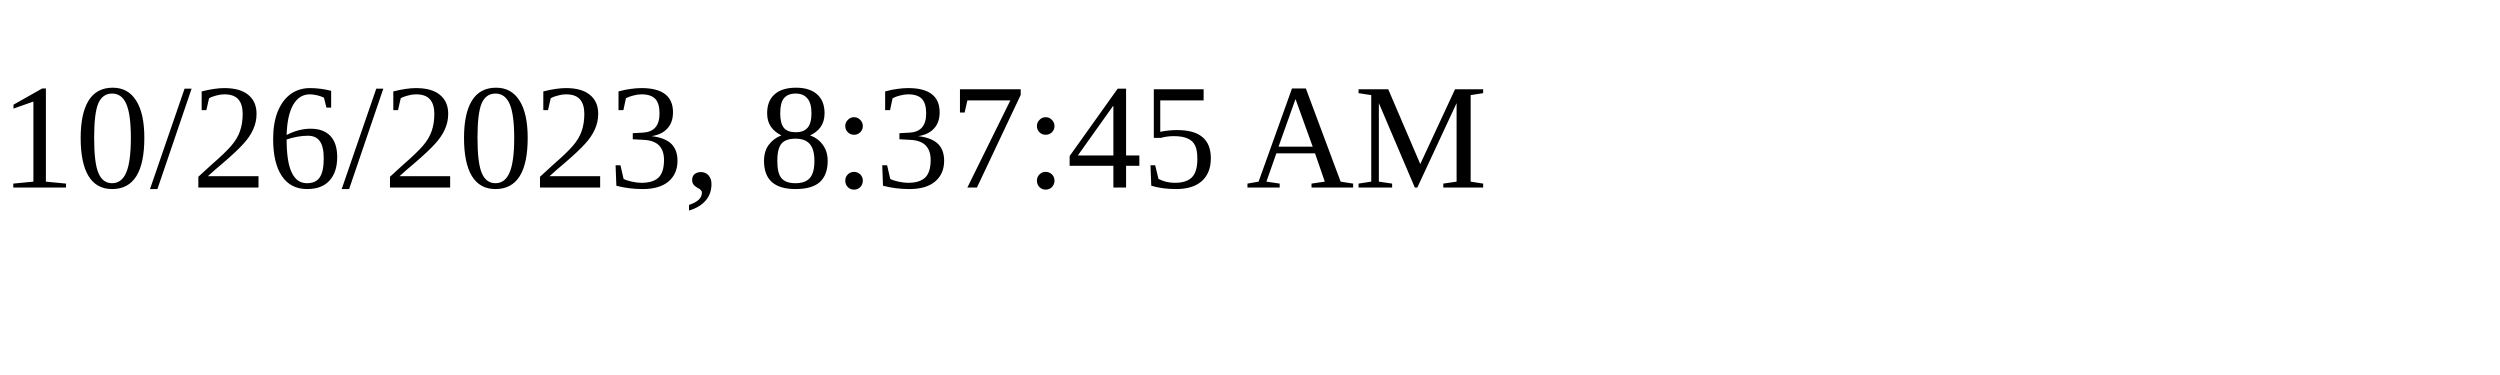
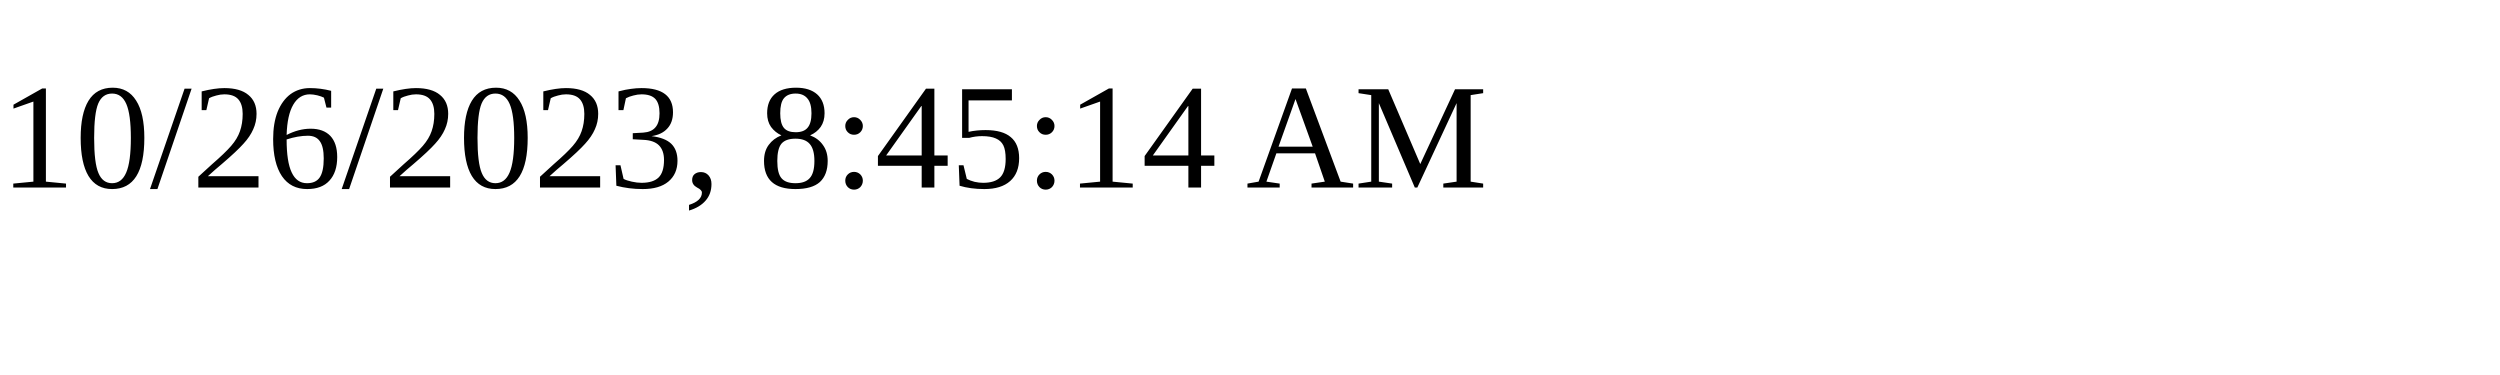
<svg xmlns="http://www.w3.org/2000/svg" height="30" width="200">
-   <text x="0" y="15">10/26/2023, 8:37:45 AM</text>
+   <text x="0" y="15">10/26/2023, 8:45:14 AM</text>
</svg>
